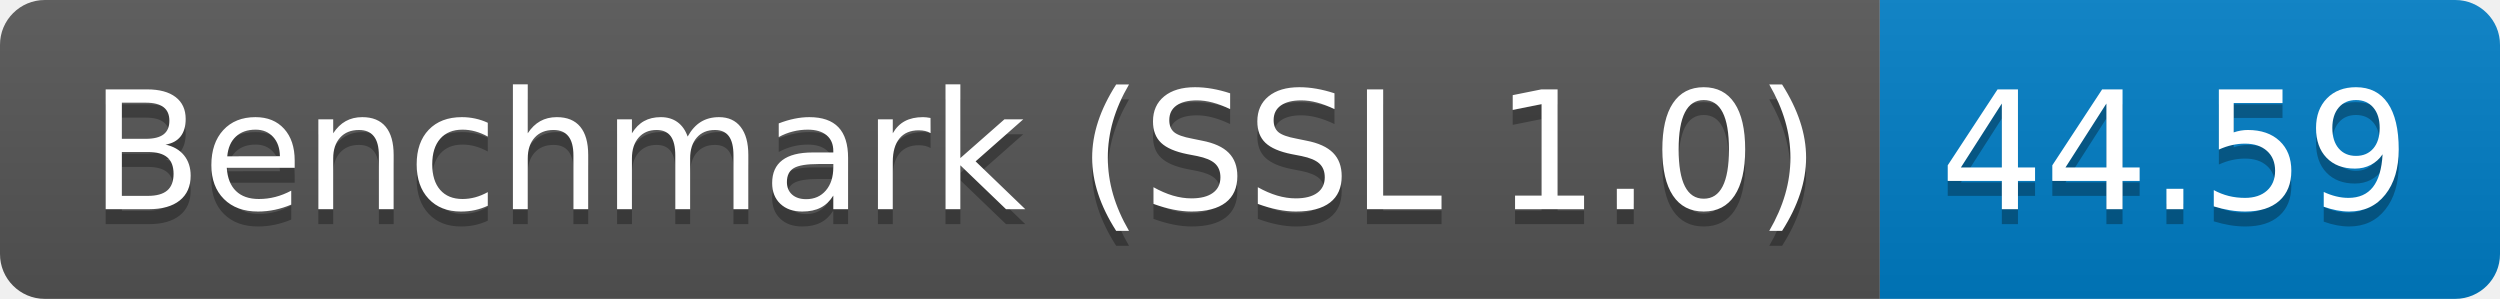
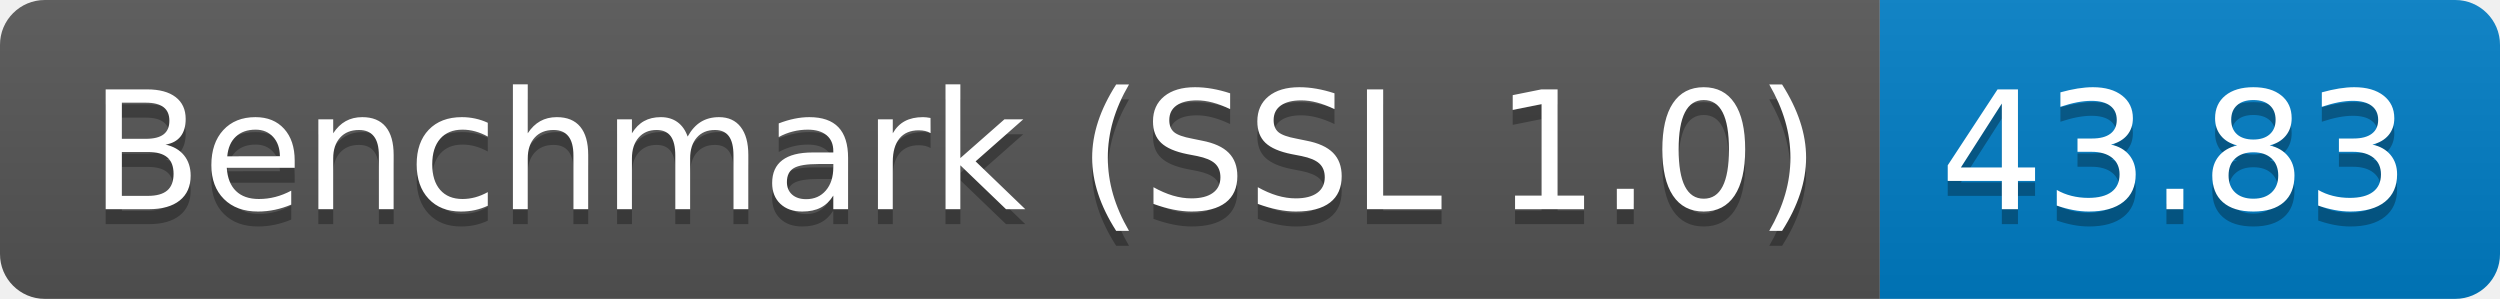
<svg xmlns="http://www.w3.org/2000/svg" height="20" width="167.3">
  <linearGradient id="smooth" x2="0" y2="100%">
    <stop offset="0" stop-color="#bbb" stop-opacity=".1" />
    <stop offset="1" stop-opacity=".1" />
  </linearGradient>
  <clipPath id="round">
    <rect fill="#fff" height="20" rx="3" width="167.3" />
  </clipPath>
  <g clip-path="url(#round)">
    <rect fill="#555" height="20" width="125.8" />
    <rect fill="#007ec6" height="20" width="41.5" x="125.8" />
    <rect fill="url(#smooth)" height="20" width="167.3" />
  </g>
  <g fill="#fff" font-family="DejaVu Sans,Verdana,Geneva,sans-serif" font-size="110" text-anchor="middle">
    <text fill="#010101" fill-opacity=".3" lengthAdjust="spacing" textLength="1158.0" transform="scale(0.1)" x="639.0" y="150">Benchmark (SSL 1.0)</text>
    <text lengthAdjust="spacing" textLength="1158.0" transform="scale(0.1)" x="639.0" y="140">Benchmark (SSL 1.0)</text>
-     <text fill="#010101" fill-opacity=".3" lengthAdjust="spacing" textLength="315.0" transform="scale(0.1)" x="1455.5" y="150">44.59</text>
-     <text lengthAdjust="spacing" textLength="315.0" transform="scale(0.1)" x="1455.5" y="140">44.59</text>
+     <text fill="#010101" fill-opacity=".3" lengthAdjust="spacing" textLength="315.0" transform="scale(0.1)" x="1455.5" y="150">43.83</text>
+     <text lengthAdjust="spacing" textLength="315.0" transform="scale(0.1)" x="1455.5" y="140">43.83</text>
  </g>
</svg>
